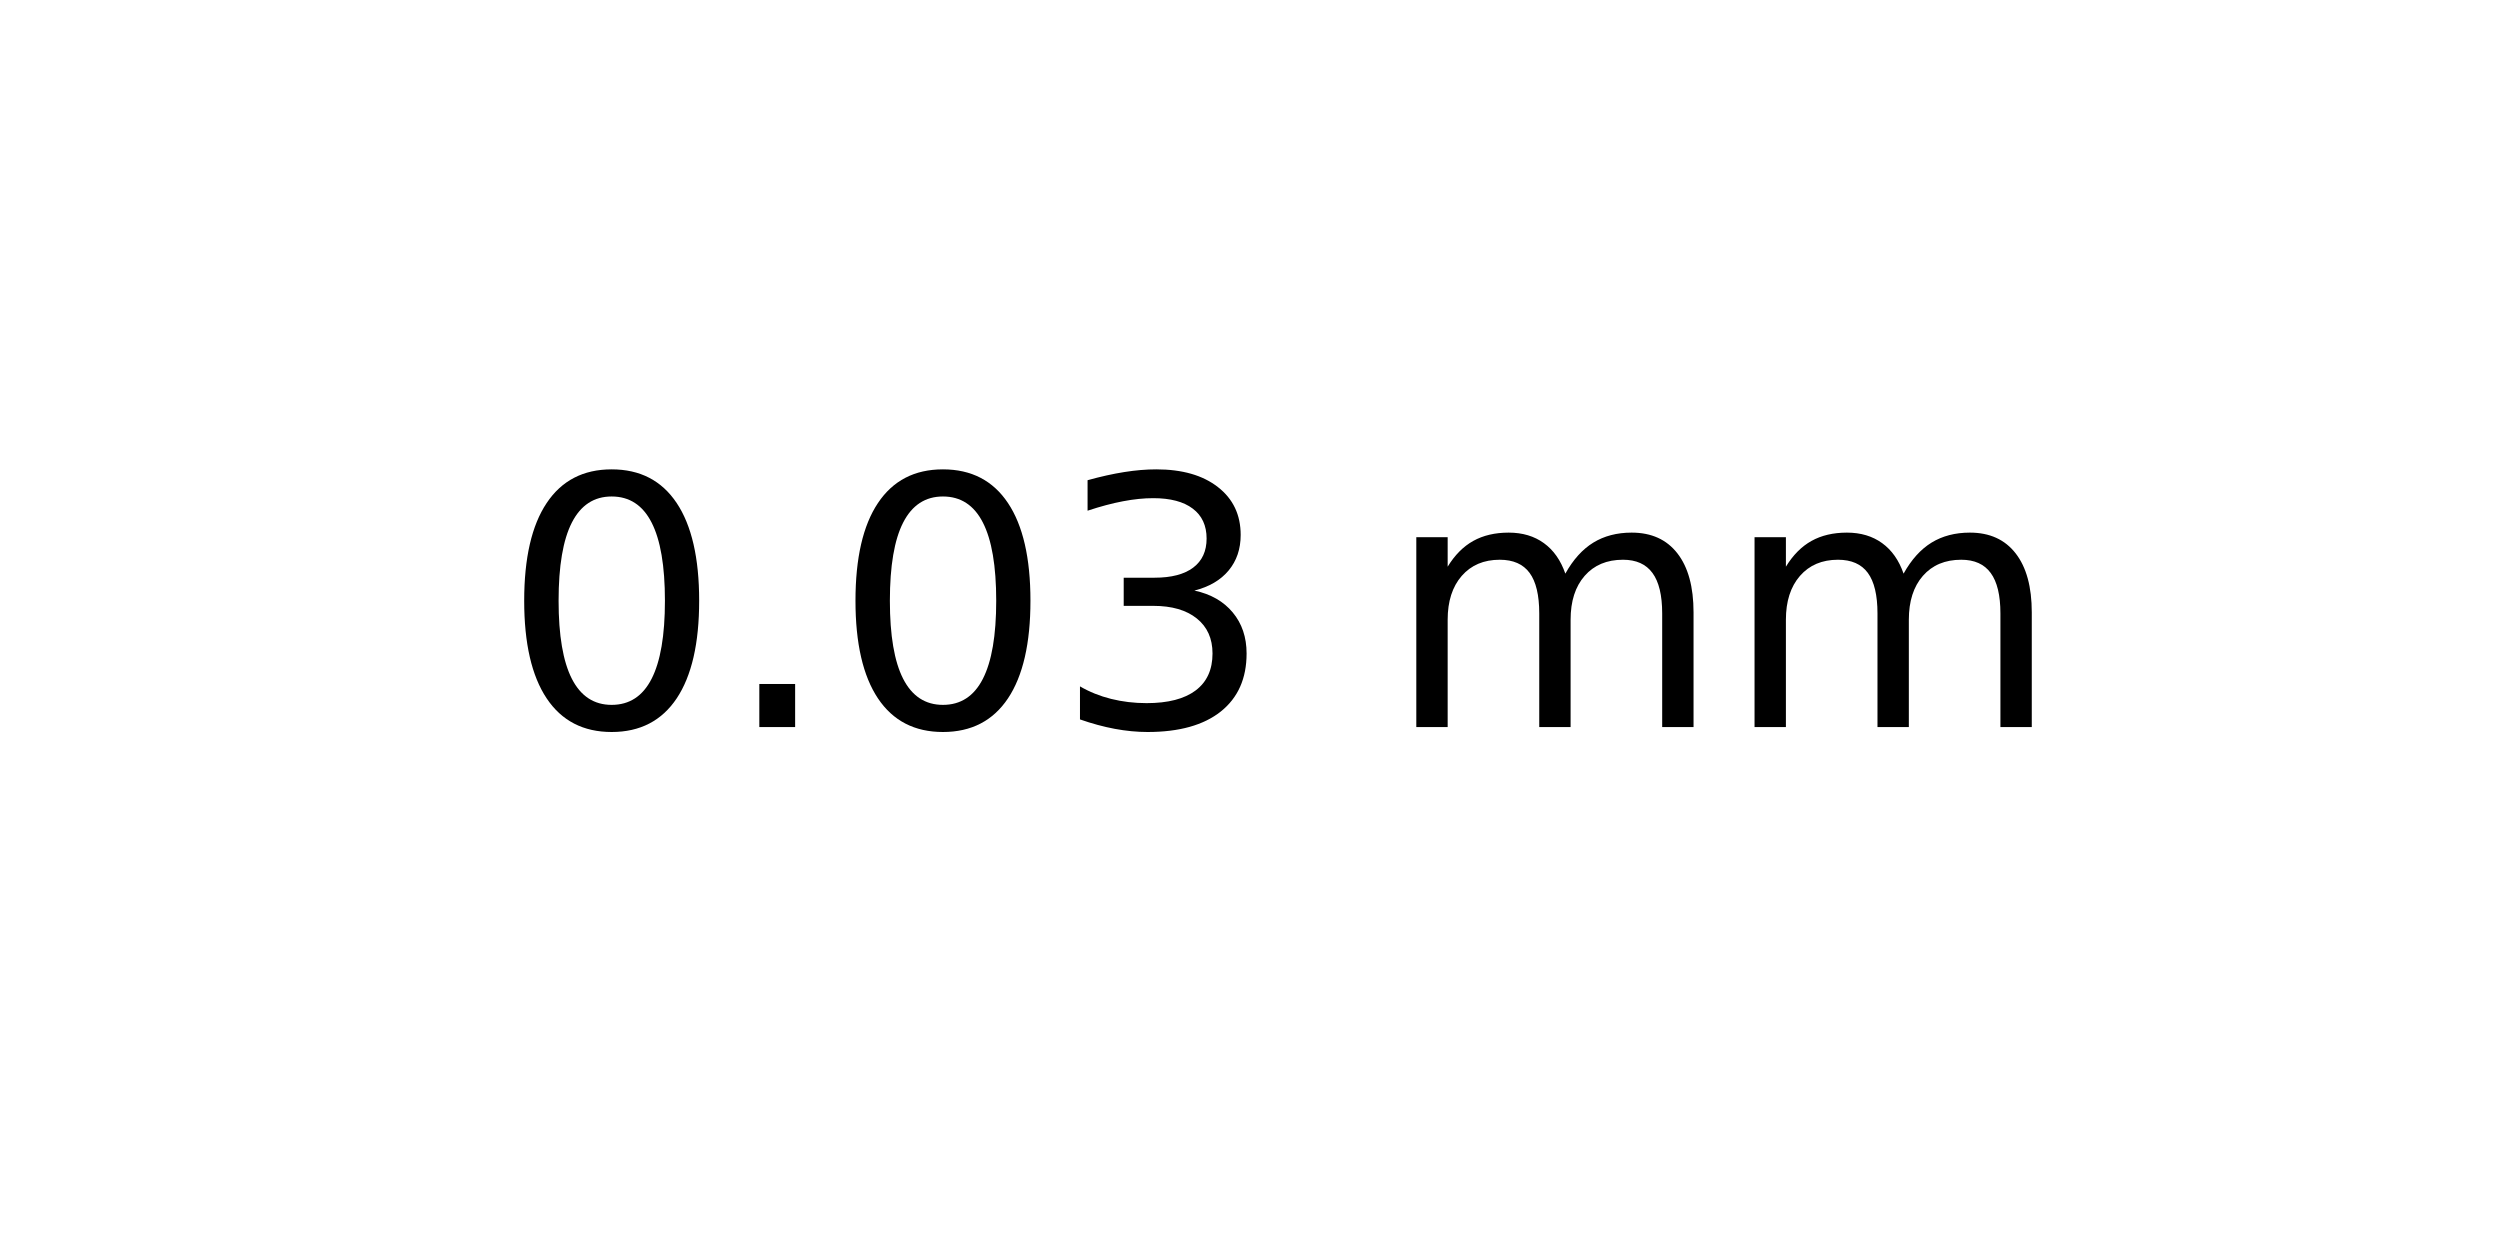
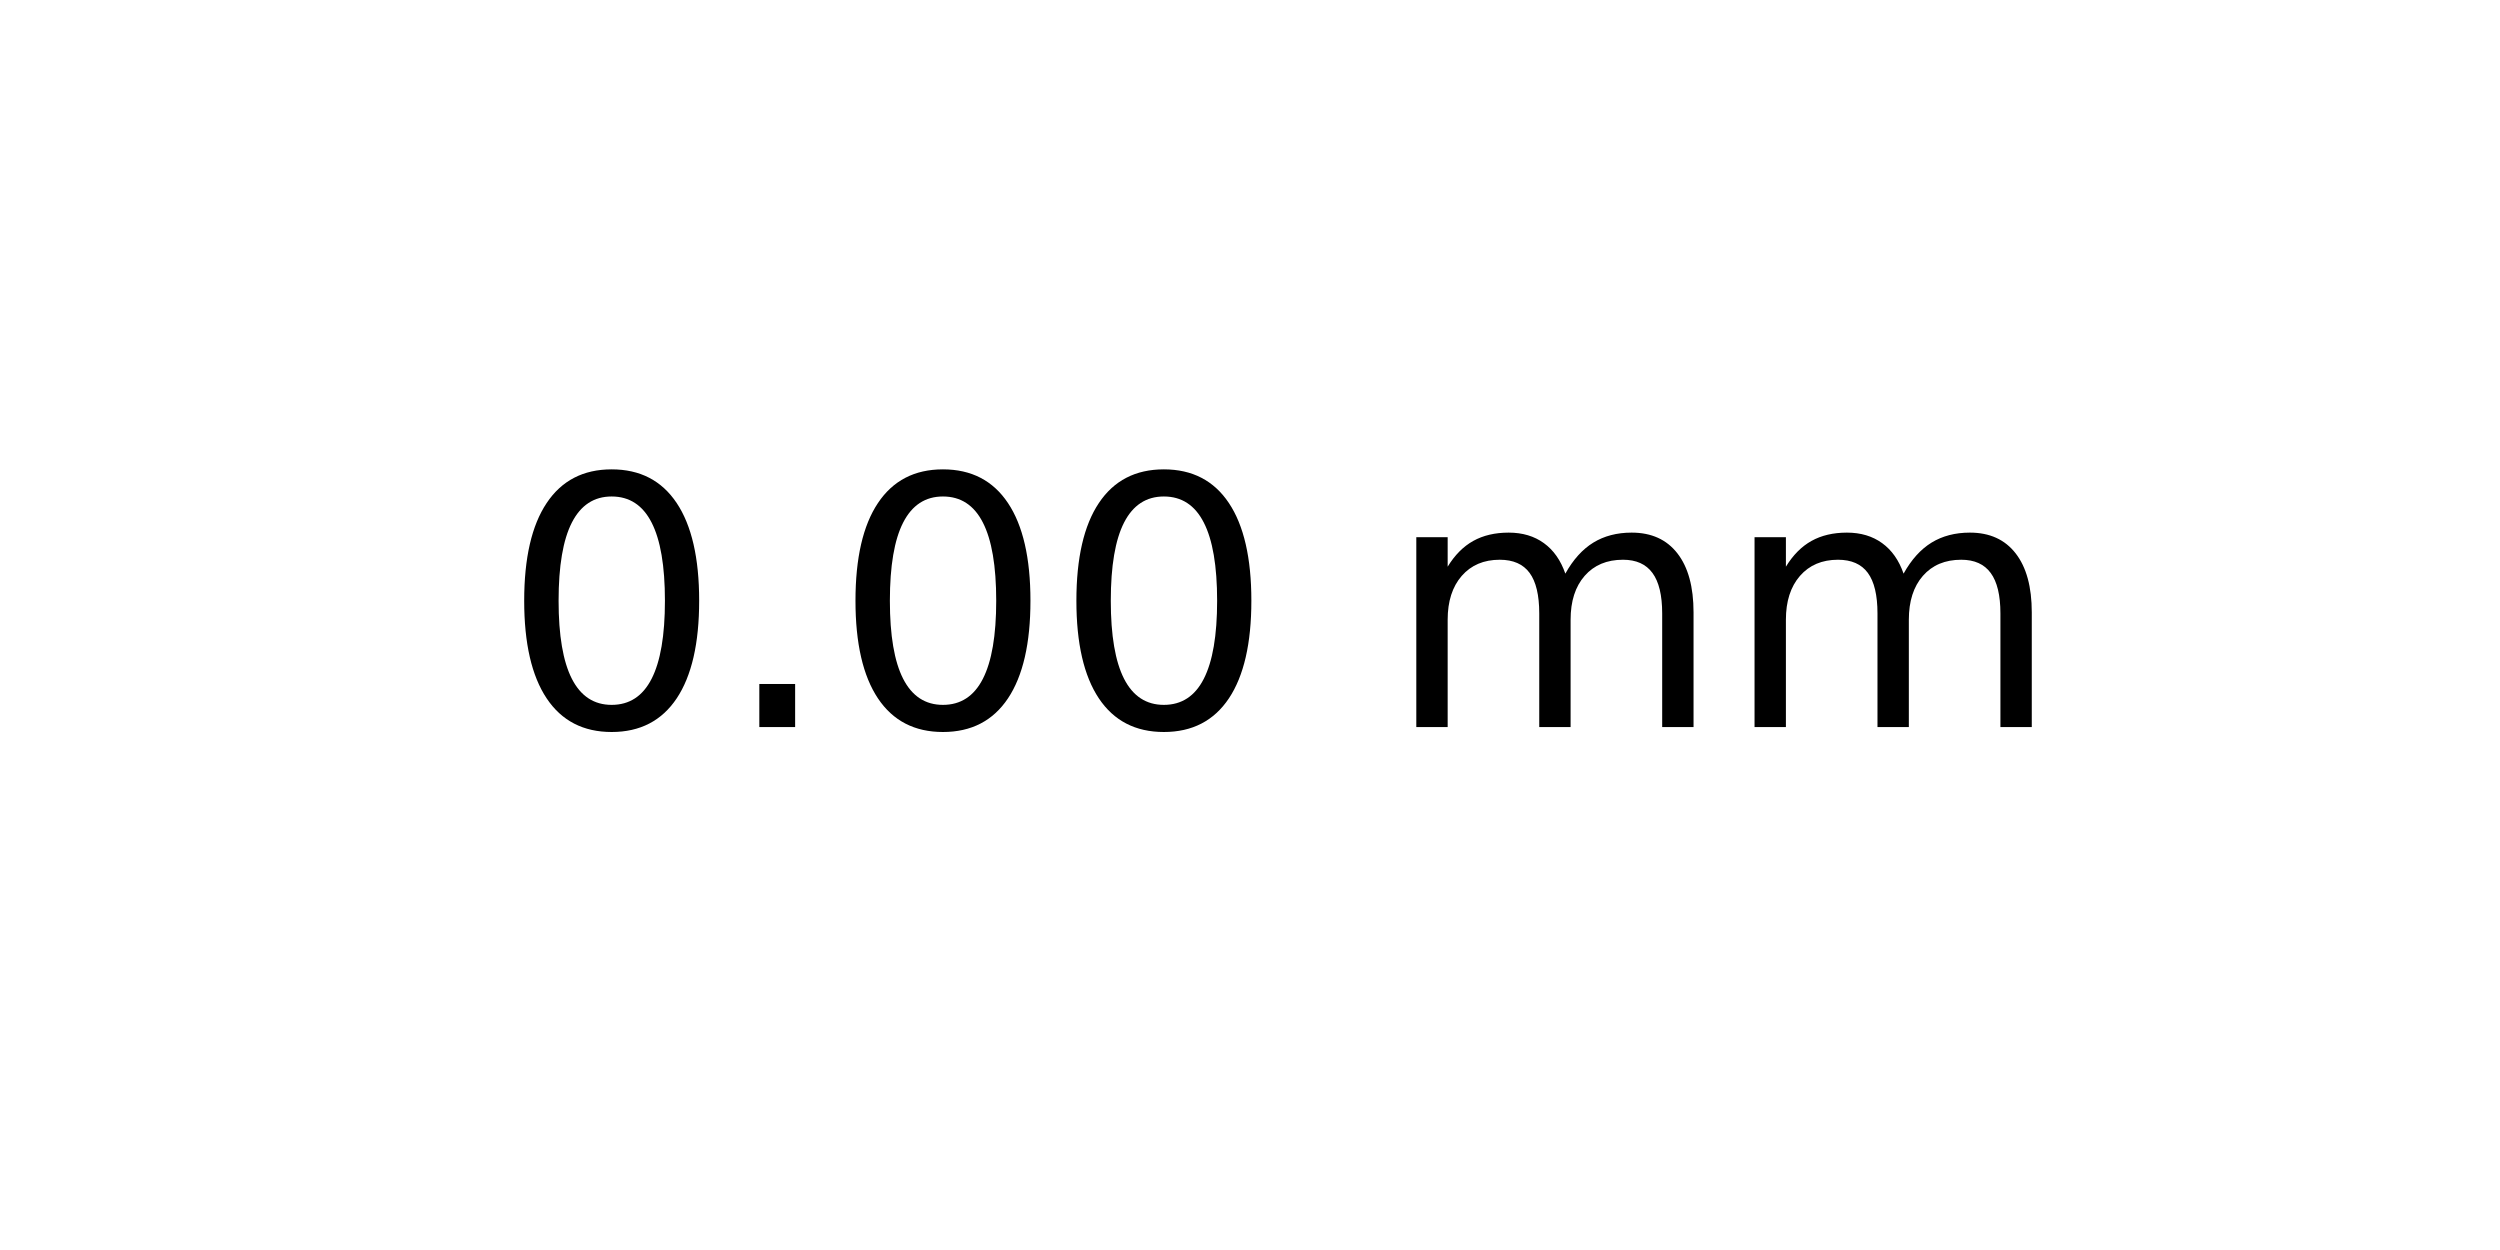
<svg xmlns="http://www.w3.org/2000/svg" xmlns:xlink="http://www.w3.org/1999/xlink" width="72pt" height="36pt" viewBox="0 0 72 36" version="1.1">
  <defs>
    <style type="text/css">*{stroke-linejoin: round; stroke-linecap: butt}</style>
  </defs>
  <g id="figure_1">
    <g id="axes_1">
      <g id="text_1">
        <g transform="translate(14.4375 20.93937) scale(0.1 -0.1)">
          <defs>
            <path id="DejaVuSans-30" d="M 2034 4250  Q 1547 4250 1301 3770  Q 1056 3291 1056 2328  Q 1056 1369 1301 889  Q 1547 409 2034 409  Q 2525 409 2770 889  Q 3016 1369 3016 2328  Q 3016 3291 2770 3770  Q 2525 4250 2034 4250  z M 2034 4750  Q 2819 4750 3233 4129  Q 3647 3509 3647 2328  Q 3647 1150 3233 529  Q 2819 -91 2034 -91  Q 1250 -91 836 529  Q 422 1150 422 2328  Q 422 3509 836 4129  Q 1250 4750 2034 4750  z " transform="scale(0.015625)" />
            <path id="DejaVuSans-2e" d="M 684 794  L 1344 794  L 1344 0  L 684 0  L 684 794  z " transform="scale(0.015625)" />
-             <path id="DejaVuSans-33" d="M 2597 2516  Q 3050 2419 3304 2112  Q 3559 1806 3559 1356  Q 3559 666 3084 287  Q 2609 -91 1734 -91  Q 1441 -91 1130 -33  Q 819 25 488 141  L 488 750  Q 750 597 1062 519  Q 1375 441 1716 441  Q 2309 441 2620 675  Q 2931 909 2931 1356  Q 2931 1769 2642 2001  Q 2353 2234 1838 2234  L 1294 2234  L 1294 2753  L 1863 2753  Q 2328 2753 2575 2939  Q 2822 3125 2822 3475  Q 2822 3834 2567 4026  Q 2313 4219 1838 4219  Q 1578 4219 1281 4162  Q 984 4106 628 3988  L 628 4550  Q 988 4650 1302 4700  Q 1616 4750 1894 4750  Q 2613 4750 3031 4423  Q 3450 4097 3450 3541  Q 3450 3153 3228 2886  Q 3006 2619 2597 2516  z " transform="scale(0.015625)" />
            <path id="DejaVuSans-20" transform="scale(0.015625)" />
            <path id="DejaVuSans-6d" d="M 3328 2828  Q 3544 3216 3844 3400  Q 4144 3584 4550 3584  Q 5097 3584 5394 3201  Q 5691 2819 5691 2113  L 5691 0  L 5113 0  L 5113 2094  Q 5113 2597 4934 2840  Q 4756 3084 4391 3084  Q 3944 3084 3684 2787  Q 3425 2491 3425 1978  L 3425 0  L 2847 0  L 2847 2094  Q 2847 2600 2669 2842  Q 2491 3084 2119 3084  Q 1678 3084 1418 2786  Q 1159 2488 1159 1978  L 1159 0  L 581 0  L 581 3500  L 1159 3500  L 1159 2956  Q 1356 3278 1631 3431  Q 1906 3584 2284 3584  Q 2666 3584 2933 3390  Q 3200 3197 3328 2828  z " transform="scale(0.015625)" />
          </defs>
          <use xlink:href="#DejaVuSans-30" />
          <use xlink:href="#DejaVuSans-2e" x="63.623" />
          <use xlink:href="#DejaVuSans-30" x="95.41" />
-           <use xlink:href="#DejaVuSans-33" x="159.033" />
+           <use xlink:href="#DejaVuSans-30" x="159.033" />
          <use xlink:href="#DejaVuSans-20" x="222.656" />
          <use xlink:href="#DejaVuSans-6d" x="254.443" />
          <use xlink:href="#DejaVuSans-6d" x="351.855" />
        </g>
      </g>
    </g>
  </g>
</svg>
